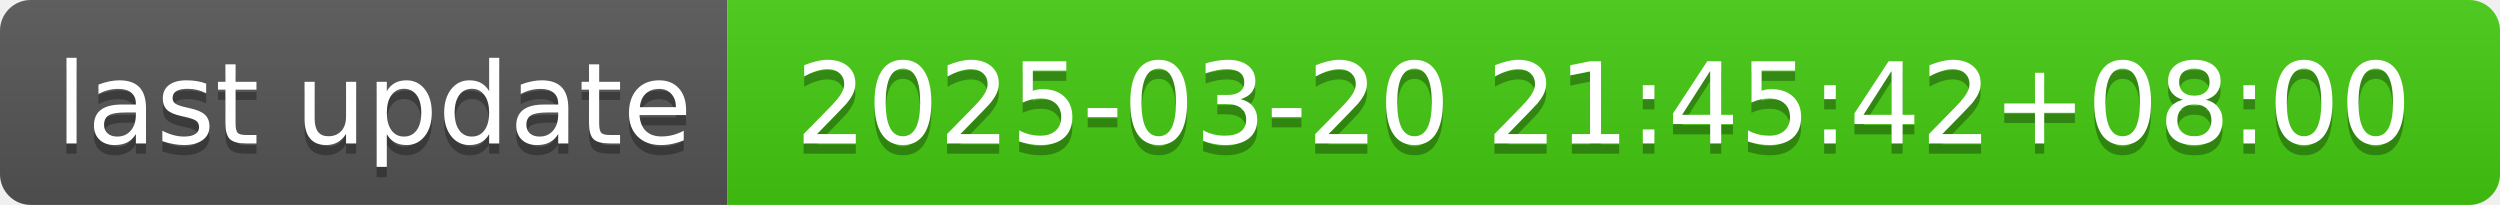
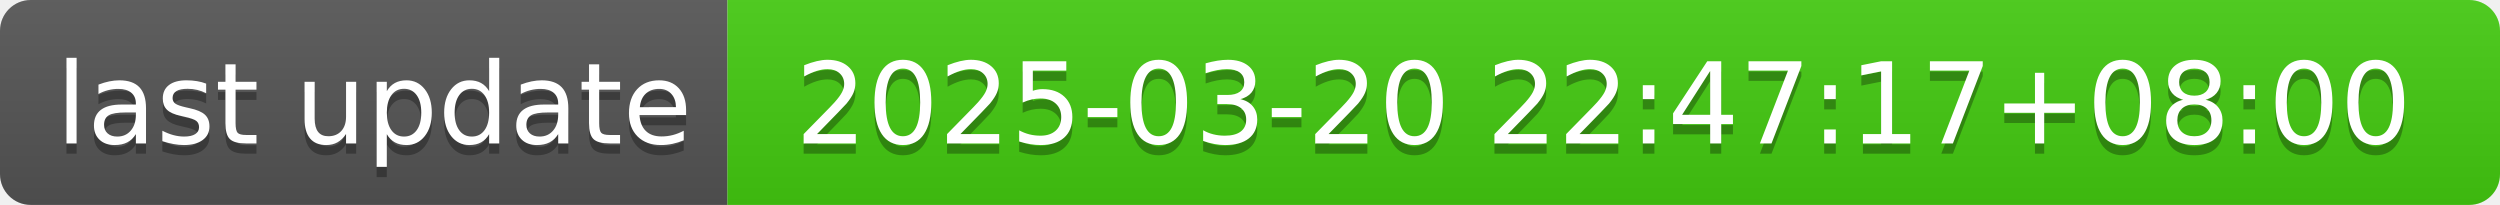
- <svg xmlns="http://www.w3.org/2000/svg" width="244" height="20" role="img" aria-label="last update: 2025-03-20 21:45:42+08:00">
+ <svg xmlns="http://www.w3.org/2000/svg" width="244" height="20" role="img" aria-label="last update: 2025-03-20 22:47:17+08:00">
  <linearGradient id="s" x2="0" y2="100%">
    <stop offset="0" stop-color="#bbb" stop-opacity=".1" />
    <stop offset="1" stop-opacity=".1" />
  </linearGradient>
  <clipPath id="r">
    <rect width="244" height="20" rx="3" fill="#fff" />
  </clipPath>
  <g clip-path="url(#r)">
    <rect width="71" height="20" fill="#555" />
    <rect x="71" width="173" height="20" fill="#4c1" />
    <rect width="244" height="20" fill="url(#s)" />
  </g>
  <g fill="#fff" text-anchor="middle" font-family="Verdana,Geneva,DejaVu Sans,sans-serif" text-rendering="geometricPrecision" font-size="110">
    <text aria-hidden="true" x="365" y="150" fill="#010101" fill-opacity=".3" transform="scale(.1)" textLength="610">last update</text>
    <text x="365" y="140" transform="scale(.1)" fill="#fff" textLength="610">last update</text>
-     <text aria-hidden="true" x="1565" y="150" fill="#010101" fill-opacity=".3" transform="scale(.1)" textLength="1630">2025-03-20 21:45:42+08:00</text>
-     <text x="1565" y="140" transform="scale(.1)" fill="#fff" textLength="1630">2025-03-20 21:45:42+08:00</text>
+     <text aria-hidden="true" x="1565" y="150" fill="#010101" fill-opacity=".3" transform="scale(.1)" textLength="1630">2025-03-20 22:47:17+08:00</text>
+     <text x="1565" y="140" transform="scale(.1)" fill="#fff" textLength="1630">2025-03-20 22:47:17+08:00</text>
  </g>
</svg>
